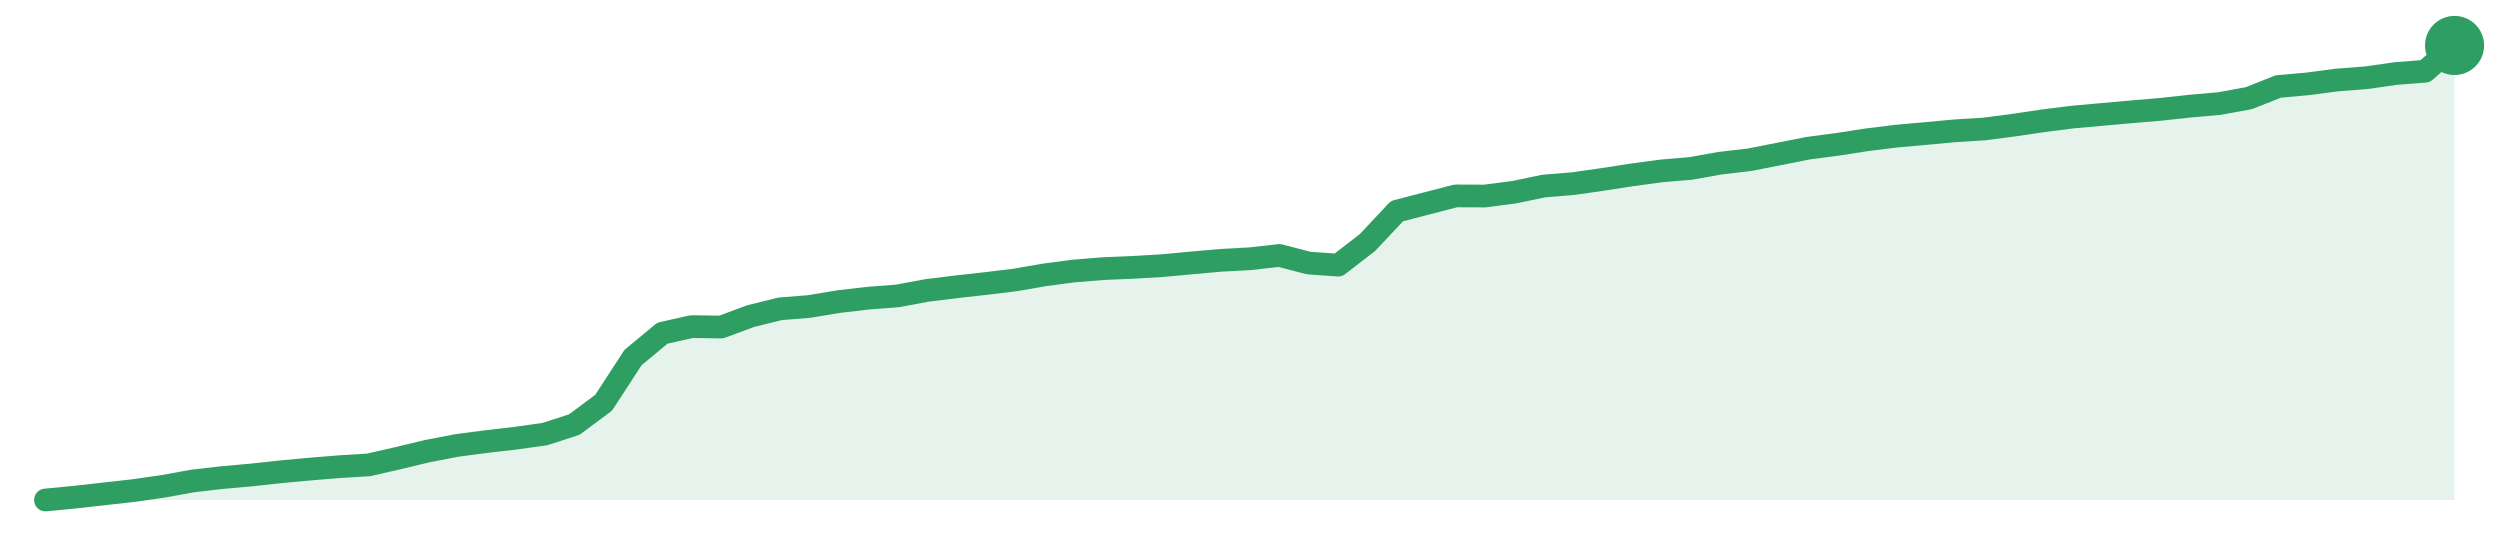
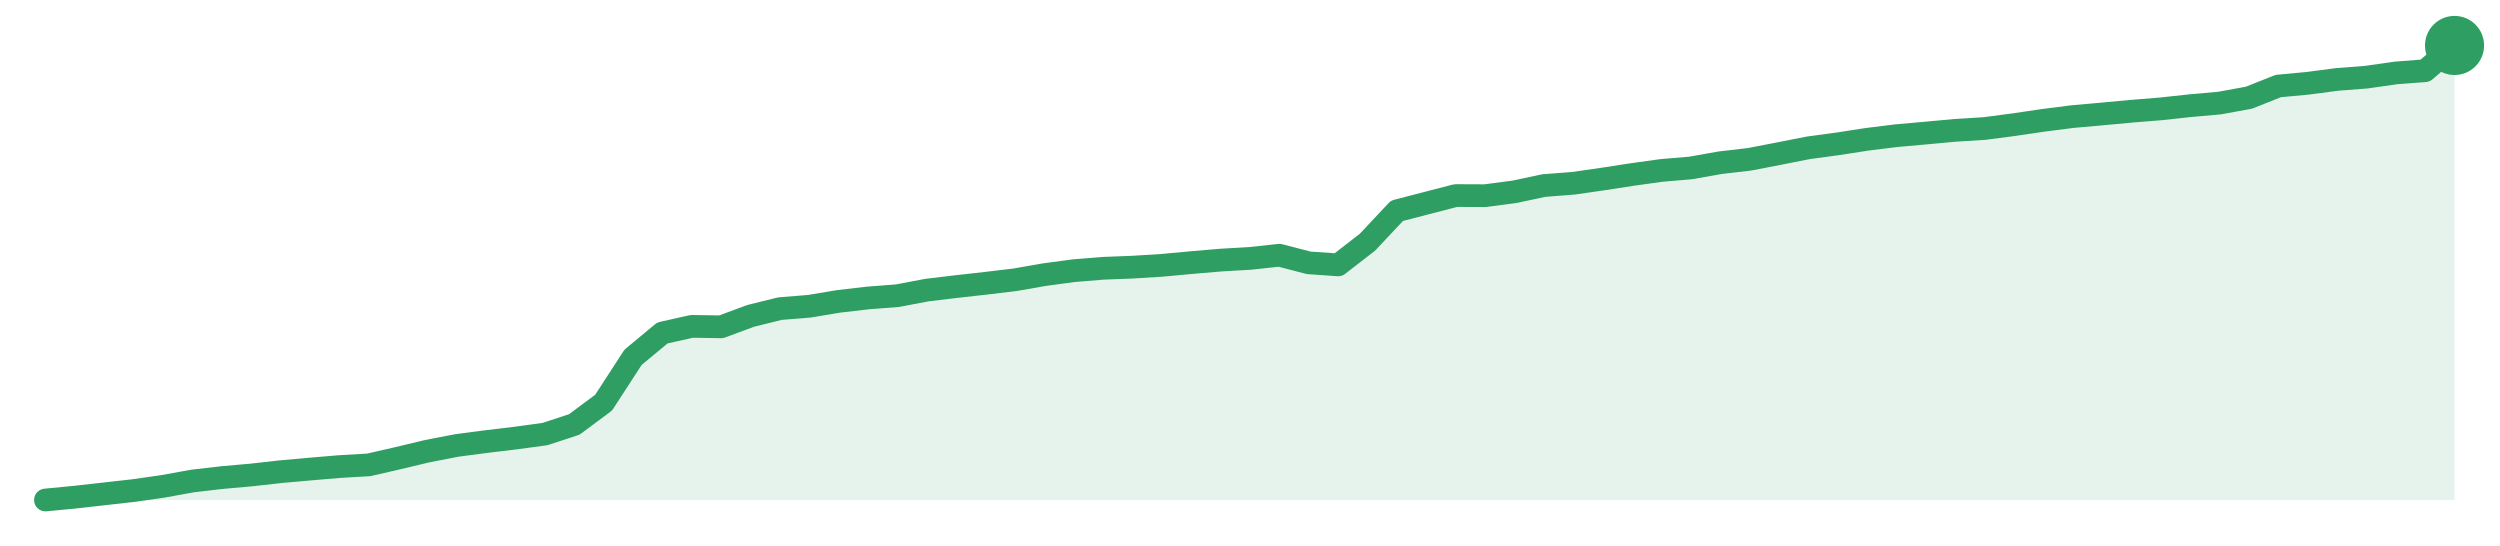
<svg xmlns="http://www.w3.org/2000/svg" width="220" height="48" viewBox="0 0 220 48" role="img" aria-label="trend">
-   <path d="M4.0,44.0 L4.0,44.0 L6.59,43.75 L9.17,43.46 L11.76,43.17 L14.34,42.8 L16.93,42.33 L19.51,42.03 L22.1,41.8 L24.68,41.52 L27.27,41.28 L29.85,41.07 L32.44,40.91 L35.02,40.32 L37.61,39.7 L40.2,39.2 L42.78,38.86 L45.37,38.56 L47.95,38.2 L50.54,37.36 L53.12,35.44 L55.71,31.46 L58.29,29.32 L60.88,28.74 L63.46,28.78 L66.05,27.82 L68.63,27.18 L71.22,26.97 L73.8,26.54 L76.39,26.24 L78.98,26.04 L81.56,25.56 L84.15,25.24 L86.73,24.95 L89.32,24.64 L91.9,24.19 L94.49,23.85 L97.07,23.64 L99.66,23.53 L102.24,23.38 L104.83,23.14 L107.41,22.91 L110.0,22.77 L112.59,22.48 L115.17,23.15 L117.76,23.33 L120.34,21.34 L122.93,18.58 L125.51,17.91 L128.1,17.24 L130.68,17.25 L133.27,16.91 L135.85,16.37 L138.44,16.16 L141.02,15.79 L143.61,15.39 L146.2,15.04 L148.78,14.82 L151.37,14.36 L153.95,14.06 L156.54,13.55 L159.12,13.04 L161.71,12.7 L164.29,12.3 L166.88,11.98 L169.46,11.75 L172.05,11.51 L174.63,11.35 L177.22,11.01 L179.8,10.63 L182.39,10.3 L184.98,10.07 L187.56,9.84 L190.15,9.62 L192.73,9.34 L195.32,9.11 L197.9,8.64 L200.49,7.61 L203.07,7.38 L205.66,7.04 L208.24,6.84 L210.83,6.47 L213.41,6.27 L216.0,4.0 L216.0,44.0 Z" fill="#2f9e631f" />
-   <path d="M4.0,44.0 L6.59,43.75 L9.17,43.46 L11.76,43.17 L14.34,42.8 L16.93,42.33 L19.51,42.03 L22.1,41.8 L24.68,41.52 L27.27,41.28 L29.85,41.07 L32.44,40.91 L35.02,40.32 L37.61,39.7 L40.2,39.2 L42.78,38.86 L45.37,38.56 L47.95,38.2 L50.54,37.36 L53.12,35.44 L55.71,31.46 L58.29,29.32 L60.88,28.74 L63.46,28.78 L66.05,27.82 L68.63,27.18 L71.22,26.97 L73.8,26.54 L76.39,26.24 L78.98,26.04 L81.56,25.56 L84.15,25.24 L86.73,24.95 L89.32,24.64 L91.9,24.19 L94.49,23.85 L97.07,23.64 L99.66,23.53 L102.24,23.38 L104.83,23.14 L107.41,22.91 L110.0,22.77 L112.59,22.48 L115.17,23.15 L117.76,23.33 L120.34,21.34 L122.93,18.58 L125.51,17.91 L128.1,17.24 L130.68,17.25 L133.27,16.91 L135.85,16.37 L138.44,16.16 L141.02,15.79 L143.61,15.39 L146.2,15.04 L148.78,14.82 L151.37,14.36 L153.95,14.06 L156.54,13.55 L159.12,13.04 L161.71,12.7 L164.29,12.3 L166.88,11.98 L169.46,11.75 L172.05,11.51 L174.63,11.35 L177.22,11.01 L179.8,10.63 L182.39,10.3 L184.98,10.07 L187.56,9.84 L190.15,9.62 L192.73,9.34 L195.32,9.11 L197.9,8.64 L200.49,7.61 L203.07,7.38 L205.66,7.04 L208.24,6.84 L210.83,6.47 L213.41,6.27 L216.0,4.0" fill="none" stroke="#2f9e63" stroke-width="2" stroke-linejoin="round" stroke-linecap="round" />
+   <path d="M4.0,44.0 L4.0,44.0 L6.59,43.75 L9.17,43.46 L11.76,43.17 L14.34,42.8 L16.93,42.33 L19.51,42.03 L22.1,41.8 L24.68,41.51 L27.27,41.28 L29.85,41.06 L32.44,40.91 L35.02,40.32 L37.61,39.7 L40.2,39.2 L42.78,38.86 L45.37,38.55 L47.95,38.2 L50.54,37.35 L53.12,35.43 L55.71,31.44 L58.29,29.3 L60.88,28.72 L63.46,28.76 L66.05,27.8 L68.63,27.16 L71.22,26.95 L73.8,26.52 L76.39,26.22 L78.98,26.02 L81.56,25.53 L84.15,25.22 L86.73,24.93 L89.32,24.62 L91.9,24.17 L94.49,23.82 L97.07,23.61 L99.66,23.51 L102.24,23.35 L104.83,23.11 L107.41,22.89 L110.0,22.74 L112.59,22.46 L115.17,23.13 L117.76,23.31 L120.34,21.31 L122.93,18.55 L125.51,17.88 L128.1,17.21 L130.68,17.22 L133.27,16.88 L135.85,16.33 L138.44,16.13 L141.02,15.76 L143.61,15.36 L146.2,15.0 L148.78,14.78 L151.37,14.32 L153.95,14.02 L156.54,13.52 L159.12,13.01 L161.71,12.66 L164.29,12.26 L166.88,11.94 L169.46,11.71 L172.05,11.47 L174.63,11.31 L177.22,10.97 L179.8,10.59 L182.39,10.26 L184.98,10.03 L187.56,9.79 L190.15,9.58 L192.73,9.3 L195.32,9.07 L197.9,8.6 L200.49,7.57 L203.07,7.33 L205.66,6.99 L208.24,6.79 L210.83,6.42 L213.41,6.22 L216.0,4.0 L216.0,44.0 Z" fill="#2f9e631f" />
+   <path d="M4.0,44.0 L6.59,43.75 L9.17,43.46 L11.76,43.17 L14.34,42.8 L16.93,42.33 L19.51,42.03 L22.1,41.8 L24.68,41.51 L27.27,41.28 L29.85,41.06 L32.44,40.91 L35.02,40.32 L37.61,39.7 L40.2,39.2 L42.78,38.86 L45.37,38.55 L47.95,38.2 L50.54,37.35 L53.12,35.43 L55.71,31.44 L58.29,29.3 L60.88,28.72 L63.46,28.76 L66.05,27.8 L68.63,27.16 L71.22,26.95 L73.8,26.52 L76.39,26.22 L78.98,26.02 L81.56,25.53 L84.15,25.22 L86.73,24.93 L89.32,24.62 L91.9,24.17 L94.49,23.82 L97.07,23.61 L99.66,23.51 L102.24,23.35 L104.83,23.11 L107.41,22.89 L110.0,22.74 L112.59,22.46 L115.17,23.13 L117.76,23.31 L120.34,21.31 L122.93,18.55 L125.51,17.88 L128.1,17.21 L130.68,17.22 L133.27,16.88 L135.85,16.33 L138.44,16.13 L141.02,15.76 L143.61,15.36 L146.2,15.0 L148.78,14.78 L151.37,14.32 L153.95,14.02 L156.54,13.52 L159.12,13.01 L161.71,12.66 L164.29,12.26 L166.88,11.94 L169.46,11.71 L172.05,11.47 L174.63,11.31 L177.22,10.97 L179.8,10.59 L182.39,10.26 L184.98,10.03 L187.56,9.79 L190.15,9.58 L192.73,9.3 L195.32,9.07 L197.9,8.6 L200.49,7.57 L203.07,7.33 L205.66,6.99 L208.24,6.79 L210.83,6.42 L213.41,6.22 L216.0,4.0" fill="none" stroke="#2f9e63" stroke-width="2" stroke-linejoin="round" stroke-linecap="round" />
  <circle cx="216.0" cy="4.0" r="2.6" fill="#2f9e63" />
</svg>
